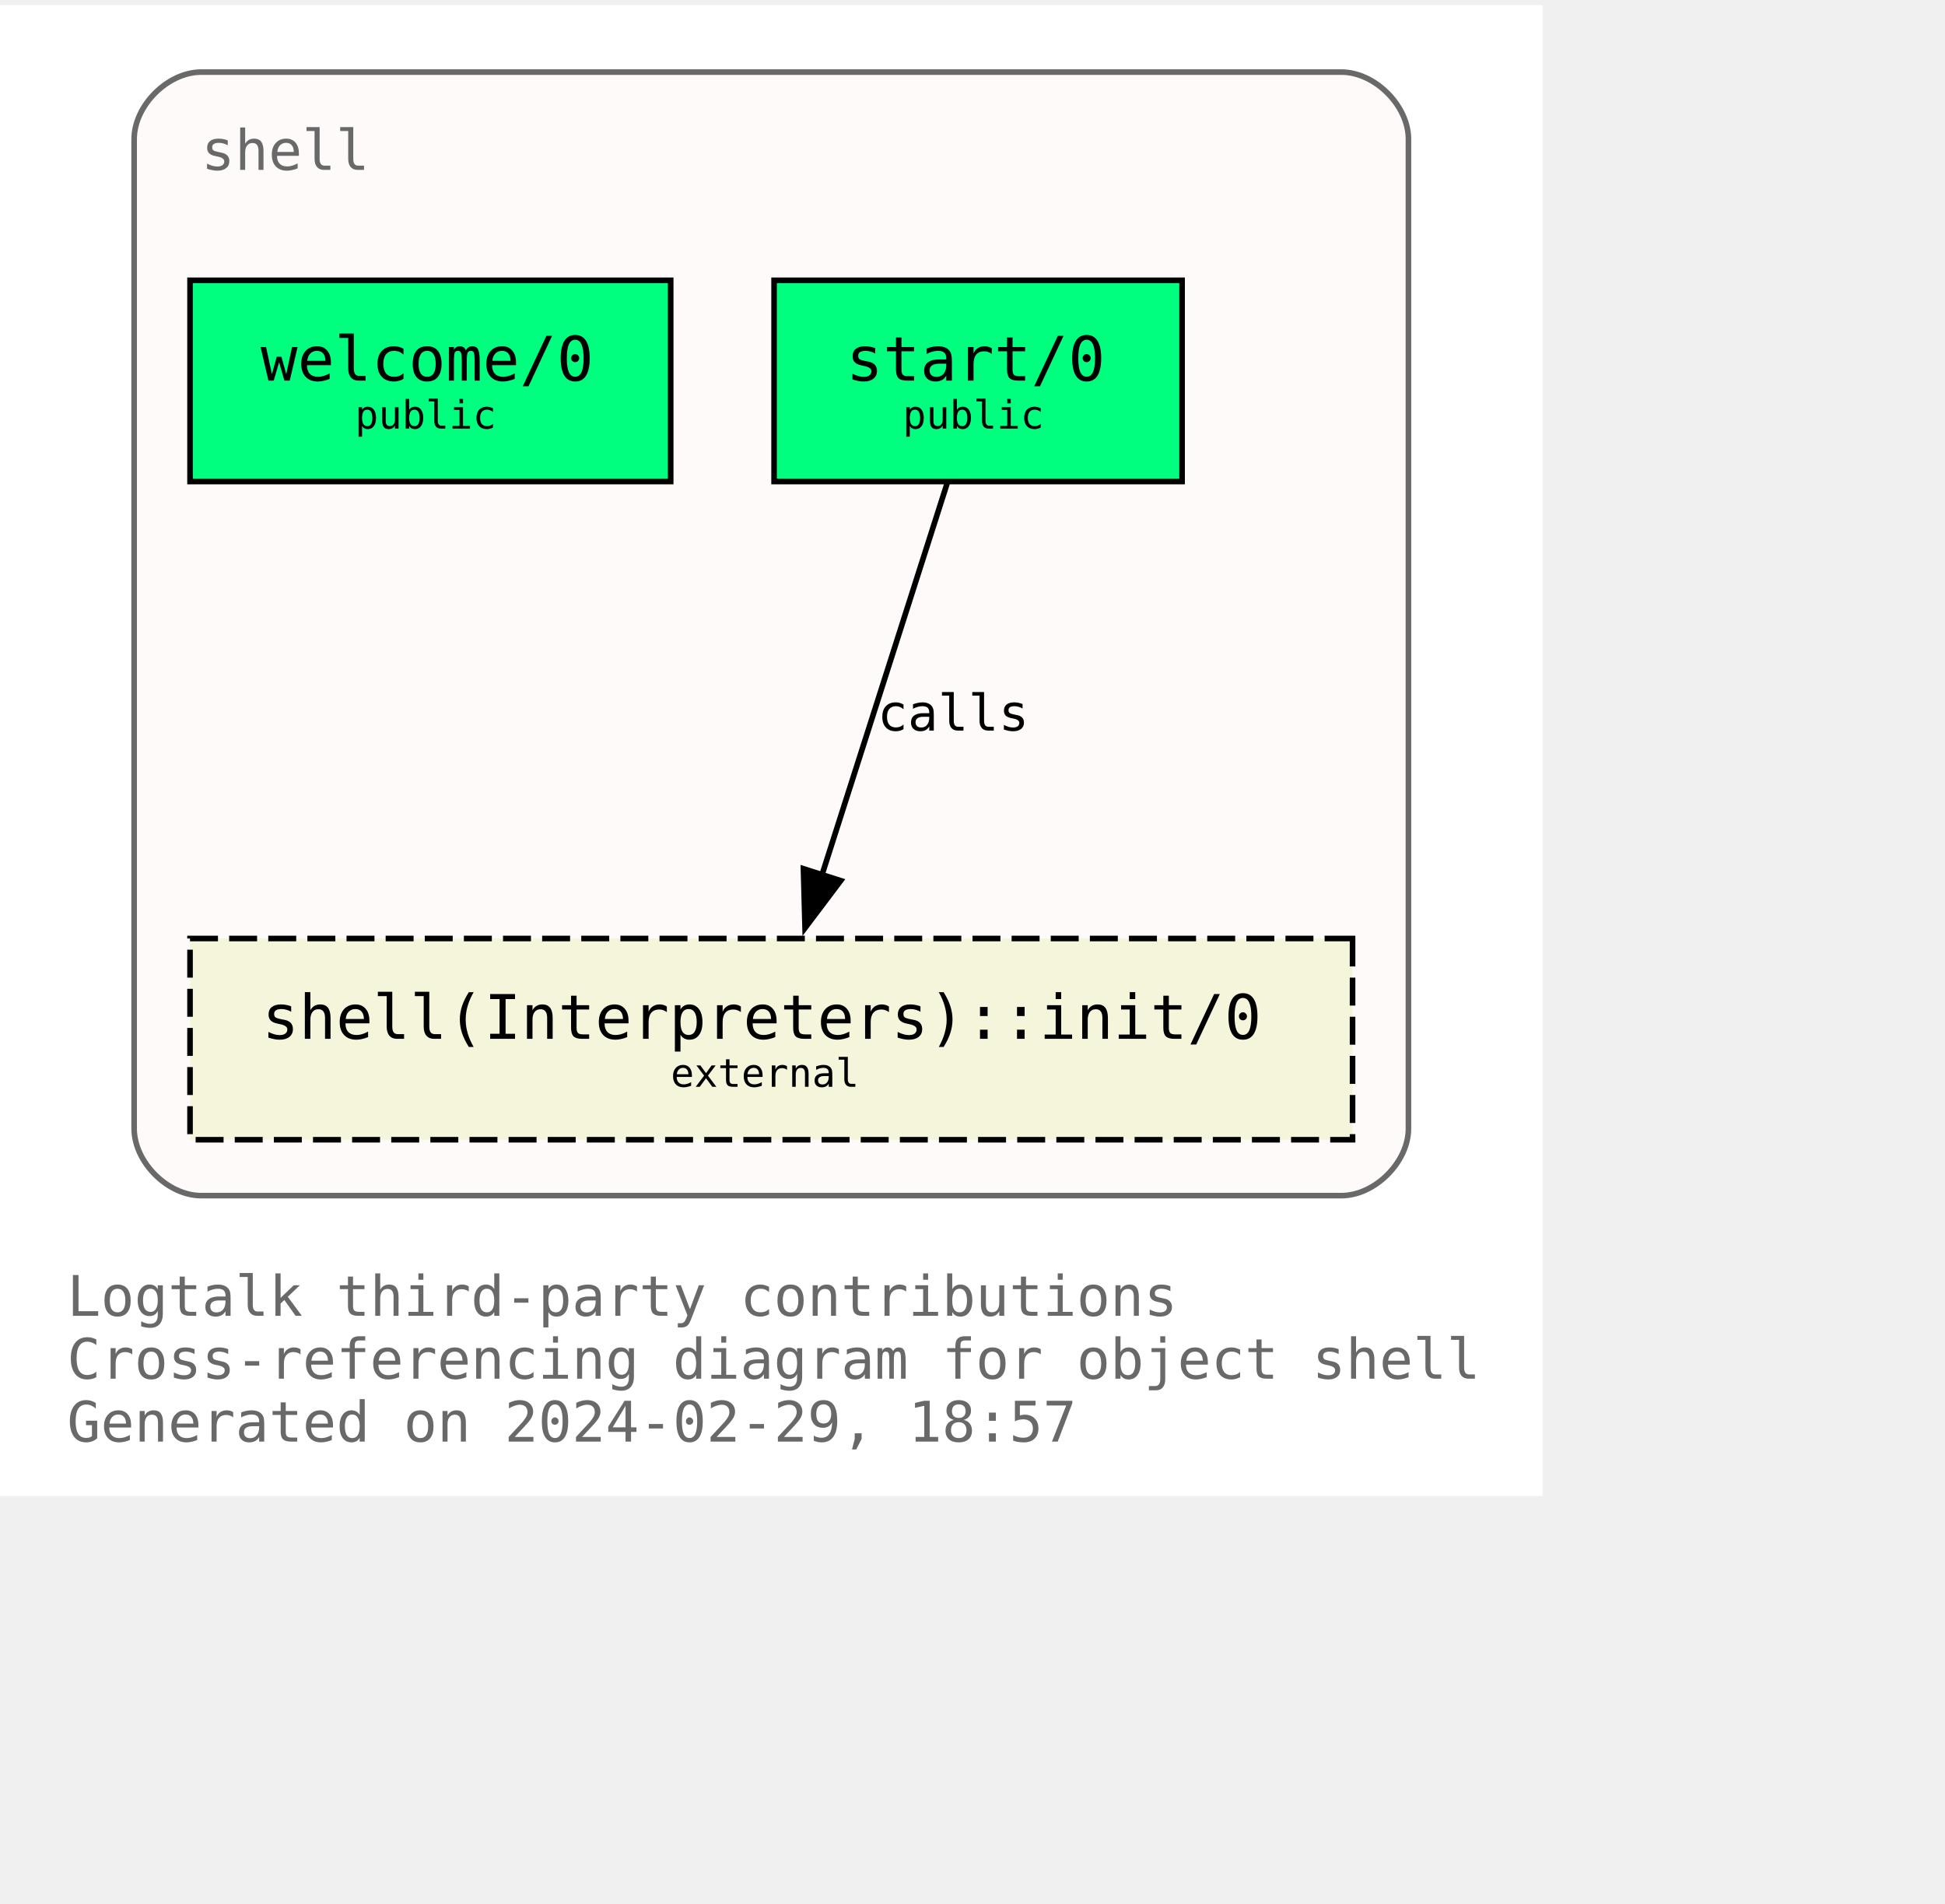
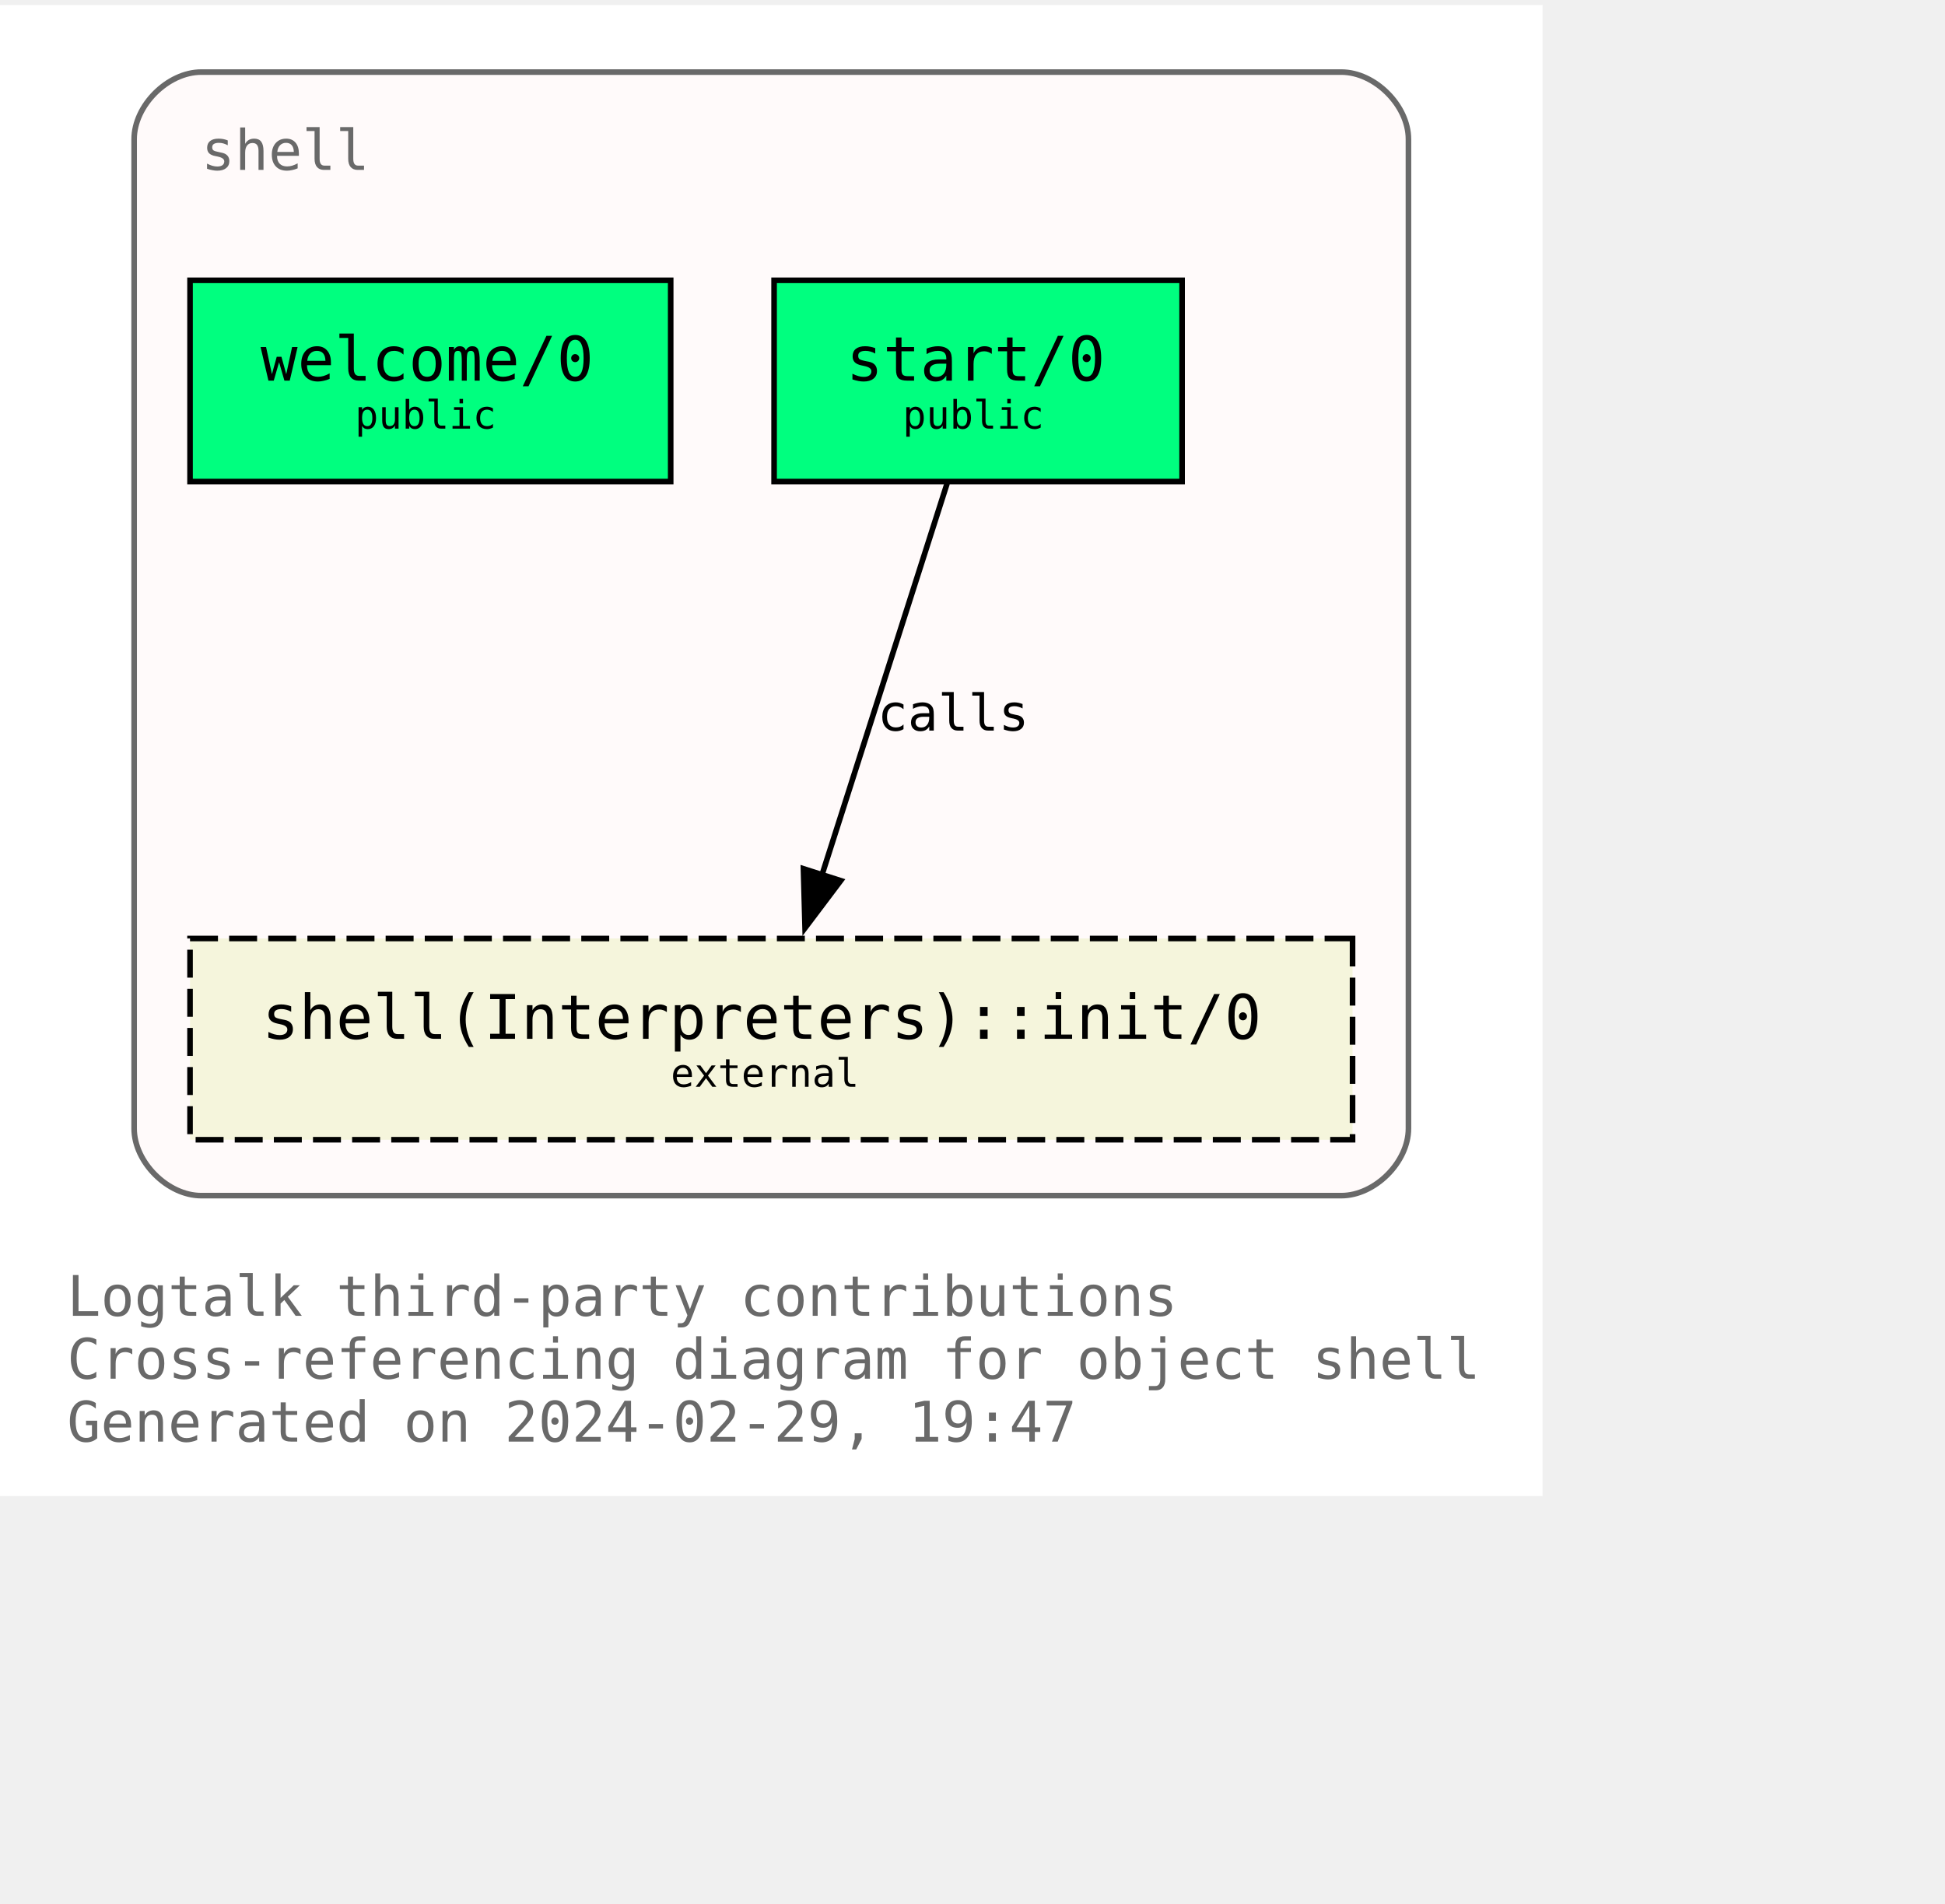
<svg xmlns="http://www.w3.org/2000/svg" xmlns:xlink="http://www.w3.org/1999/xlink" width="420pt" height="411pt" viewBox="72.00 72.00 348.00 338.75">
  <g id="graph0" class="graph" transform="scale(1 1) rotate(0) translate(76 334.75)">
    <polygon fill="white" stroke="none" points="-4,4 -4,-262.75 272,-262.75 272,4 -4,4" />
    <text text-anchor="start" x="8" y="-28.25" font-family="Monospace" font-size="10.00" fill="dimgray">Logtalk third-party contributions</text>
    <text text-anchor="start" x="8" y="-17" font-family="Monospace" font-size="10.00" fill="dimgray">Cross-referencing diagram for object shell</text>
-     <text text-anchor="start" x="8" y="-5.75" font-family="Monospace" font-size="10.00" fill="dimgray">Generated on 2024-02-29, 18:57</text>
+     <text text-anchor="start" x="8" y="-5.75" font-family="Monospace" font-size="10.00" fill="dimgray">Generated on 2024-02-29, 19:47</text>
    <g id="clust1" class="cluster">
      <g id="a_clust1">
        <a xlink:title="shell">
          <path fill="snow" stroke="dimgray" d="M32,-49.75C32,-49.75 236,-49.75 236,-49.75 242,-49.75 248,-55.75 248,-61.75 248,-61.75 248,-238.75 248,-238.75 248,-244.75 242,-250.75 236,-250.75 236,-250.75 32,-250.75 32,-250.75 26,-250.75 20,-244.75 20,-238.75 20,-238.75 20,-61.75 20,-61.75 20,-55.75 26,-49.75 32,-49.75" />
          <g id="a_clust1_0">
-             <a xlink:href="https://github.com/LogtalkDotOrg/logtalk3/tree/87de7a0ac3a3d6d5293c45b889d53efb0eabdbbb/contributions/verdi_neruda/shell.lgt" xlink:title="https://github.com/LogtalkDotOrg/logtalk3/tree/87de7a0ac3a3d6d5293c45b889d53efb0eabdbbb/contributions/verdi_neruda/shell.lgt">
+             <a xlink:href="https://github.com/LogtalkDotOrg/logtalk3/tree/d1ba414f9d63493fd531ecd2eff169e98830ce33/contributions/verdi_neruda/shell.lgt" xlink:title="https://github.com/LogtalkDotOrg/logtalk3/tree/d1ba414f9d63493fd531ecd2eff169e98830ce33/contributions/verdi_neruda/shell.lgt">
              <text text-anchor="start" x="32" y="-233.25" font-family="Monospace" font-size="10.00" fill="dimgray">shell</text>
            </a>
          </g>
        </a>
      </g>
    </g>
    <g id="node1" class="node">
      <g id="a_node1">
-         <a xlink:href="https://github.com/LogtalkDotOrg/logtalk3/tree/87de7a0ac3a3d6d5293c45b889d53efb0eabdbbb/contributions/verdi_neruda/shell.lgt#L343" xlink:title="https://github.com/LogtalkDotOrg/logtalk3/tree/87de7a0ac3a3d6d5293c45b889d53efb0eabdbbb/contributions/verdi_neruda/shell.lgt#L343">
+         <a xlink:href="https://github.com/LogtalkDotOrg/logtalk3/tree/d1ba414f9d63493fd531ecd2eff169e98830ce33/contributions/verdi_neruda/shell.lgt#L343" xlink:title="https://github.com/LogtalkDotOrg/logtalk3/tree/d1ba414f9d63493fd531ecd2eff169e98830ce33/contributions/verdi_neruda/shell.lgt#L343">
          <polygon fill="springgreen" stroke="black" points="116,-213.5 30,-213.5 30,-177.5 116,-177.5 116,-213.5" />
          <text text-anchor="start" x="37.88" y="-196.32" font-family="Monospace" font-size="9.00"> </text>
          <text text-anchor="start" x="42.62" y="-195.55" font-family="Monospace" font-size="11.00">welcome/0</text>
          <text text-anchor="start" x="102.88" y="-196.32" font-family="Monospace" font-size="9.00"> </text>
          <text text-anchor="start" x="37.88" y="-185.45" font-family="Monospace" font-size="9.00"> </text>
          <text text-anchor="start" x="59.5" y="-186.97" font-family="Monospace" font-size="7.00">public</text>
          <text text-anchor="start" x="102.88" y="-185.45" font-family="Monospace" font-size="9.00"> </text>
        </a>
      </g>
    </g>
    <g id="node2" class="node">
      <g id="a_node2">
-         <a xlink:href="https://github.com/LogtalkDotOrg/logtalk3/tree/87de7a0ac3a3d6d5293c45b889d53efb0eabdbbb/contributions/verdi_neruda/shell.lgt#L355" xlink:title="https://github.com/LogtalkDotOrg/logtalk3/tree/87de7a0ac3a3d6d5293c45b889d53efb0eabdbbb/contributions/verdi_neruda/shell.lgt#L355">
+         <a xlink:href="https://github.com/LogtalkDotOrg/logtalk3/tree/d1ba414f9d63493fd531ecd2eff169e98830ce33/contributions/verdi_neruda/shell.lgt#L355" xlink:title="https://github.com/LogtalkDotOrg/logtalk3/tree/d1ba414f9d63493fd531ecd2eff169e98830ce33/contributions/verdi_neruda/shell.lgt#L355">
          <polygon fill="springgreen" stroke="black" points="207.5,-213.5 134.5,-213.5 134.5,-177.5 207.5,-177.5 207.5,-213.5" />
          <text text-anchor="start" x="142.38" y="-196.32" font-family="Monospace" font-size="9.00"> </text>
          <text text-anchor="start" x="147.38" y="-195.55" font-family="Monospace" font-size="11.00">start/0</text>
          <text text-anchor="start" x="194.38" y="-196.32" font-family="Monospace" font-size="9.00"> </text>
          <text text-anchor="start" x="142.38" y="-185.45" font-family="Monospace" font-size="9.00"> </text>
          <text text-anchor="start" x="157.5" y="-186.97" font-family="Monospace" font-size="7.00">public</text>
          <text text-anchor="start" x="194.38" y="-185.45" font-family="Monospace" font-size="9.00"> </text>
        </a>
      </g>
    </g>
    <g id="node3" class="node">
      <g id="a_node3">
        <a xlink:href="https://logtalk.org/library/shell_1.html#init/0" xlink:title="https://logtalk.org/library/shell_1.html#init/0">
          <polygon fill="beige" stroke="black" stroke-dasharray="5,2" points="238,-95.75 30,-95.75 30,-59.75 238,-59.75 238,-95.75" />
          <text text-anchor="start" x="37.88" y="-78.58" font-family="Monospace" font-size="9.00"> </text>
          <text text-anchor="start" x="42.88" y="-77.8" font-family="Monospace" font-size="11.00">shell(Interpreters)::init/0</text>
          <text text-anchor="start" x="224.88" y="-78.58" font-family="Monospace" font-size="9.00"> </text>
          <text text-anchor="start" x="37.88" y="-67.7" font-family="Monospace" font-size="9.00"> </text>
          <text text-anchor="start" x="116" y="-69.22" font-family="Monospace" font-size="7.00">external</text>
          <text text-anchor="start" x="224.88" y="-67.7" font-family="Monospace" font-size="9.00"> </text>
        </a>
      </g>
    </g>
    <g id="edge1" class="edge">
      <g id="a_edge1">
-         <a xlink:href="https://github.com/LogtalkDotOrg/logtalk3/tree/87de7a0ac3a3d6d5293c45b889d53efb0eabdbbb/contributions/verdi_neruda/shell.lgt#L357" xlink:title="calls">
+         <a xlink:href="https://github.com/LogtalkDotOrg/logtalk3/tree/d1ba414f9d63493fd531ecd2eff169e98830ce33/contributions/verdi_neruda/shell.lgt#L357" xlink:title="calls">
          <path fill="none" stroke="black" d="M165.46,-177.17C159.55,-158.67 150.09,-129.07 143.08,-107.16" />
          <polygon fill="black" stroke="black" points="146.42,-106.1 140.04,-97.64 139.75,-108.23 146.42,-106.1" />
        </a>
      </g>
      <g id="a_edge1-label">
-         <a xlink:href="https://github.com/LogtalkDotOrg/logtalk3/tree/87de7a0ac3a3d6d5293c45b889d53efb0eabdbbb/contributions/verdi_neruda/shell.lgt#L357" xlink:title="https://github.com/LogtalkDotOrg/logtalk3/tree/87de7a0ac3a3d6d5293c45b889d53efb0eabdbbb/contributions/verdi_neruda/shell.lgt#L357">
+         <a xlink:href="https://github.com/LogtalkDotOrg/logtalk3/tree/d1ba414f9d63493fd531ecd2eff169e98830ce33/contributions/verdi_neruda/shell.lgt#L357" xlink:title="https://github.com/LogtalkDotOrg/logtalk3/tree/d1ba414f9d63493fd531ecd2eff169e98830ce33/contributions/verdi_neruda/shell.lgt#L357">
          <text text-anchor="start" x="153" y="-132.95" font-family="Monospace" font-size="9.00">calls</text>
        </a>
      </g>
    </g>
  </g>
</svg>
